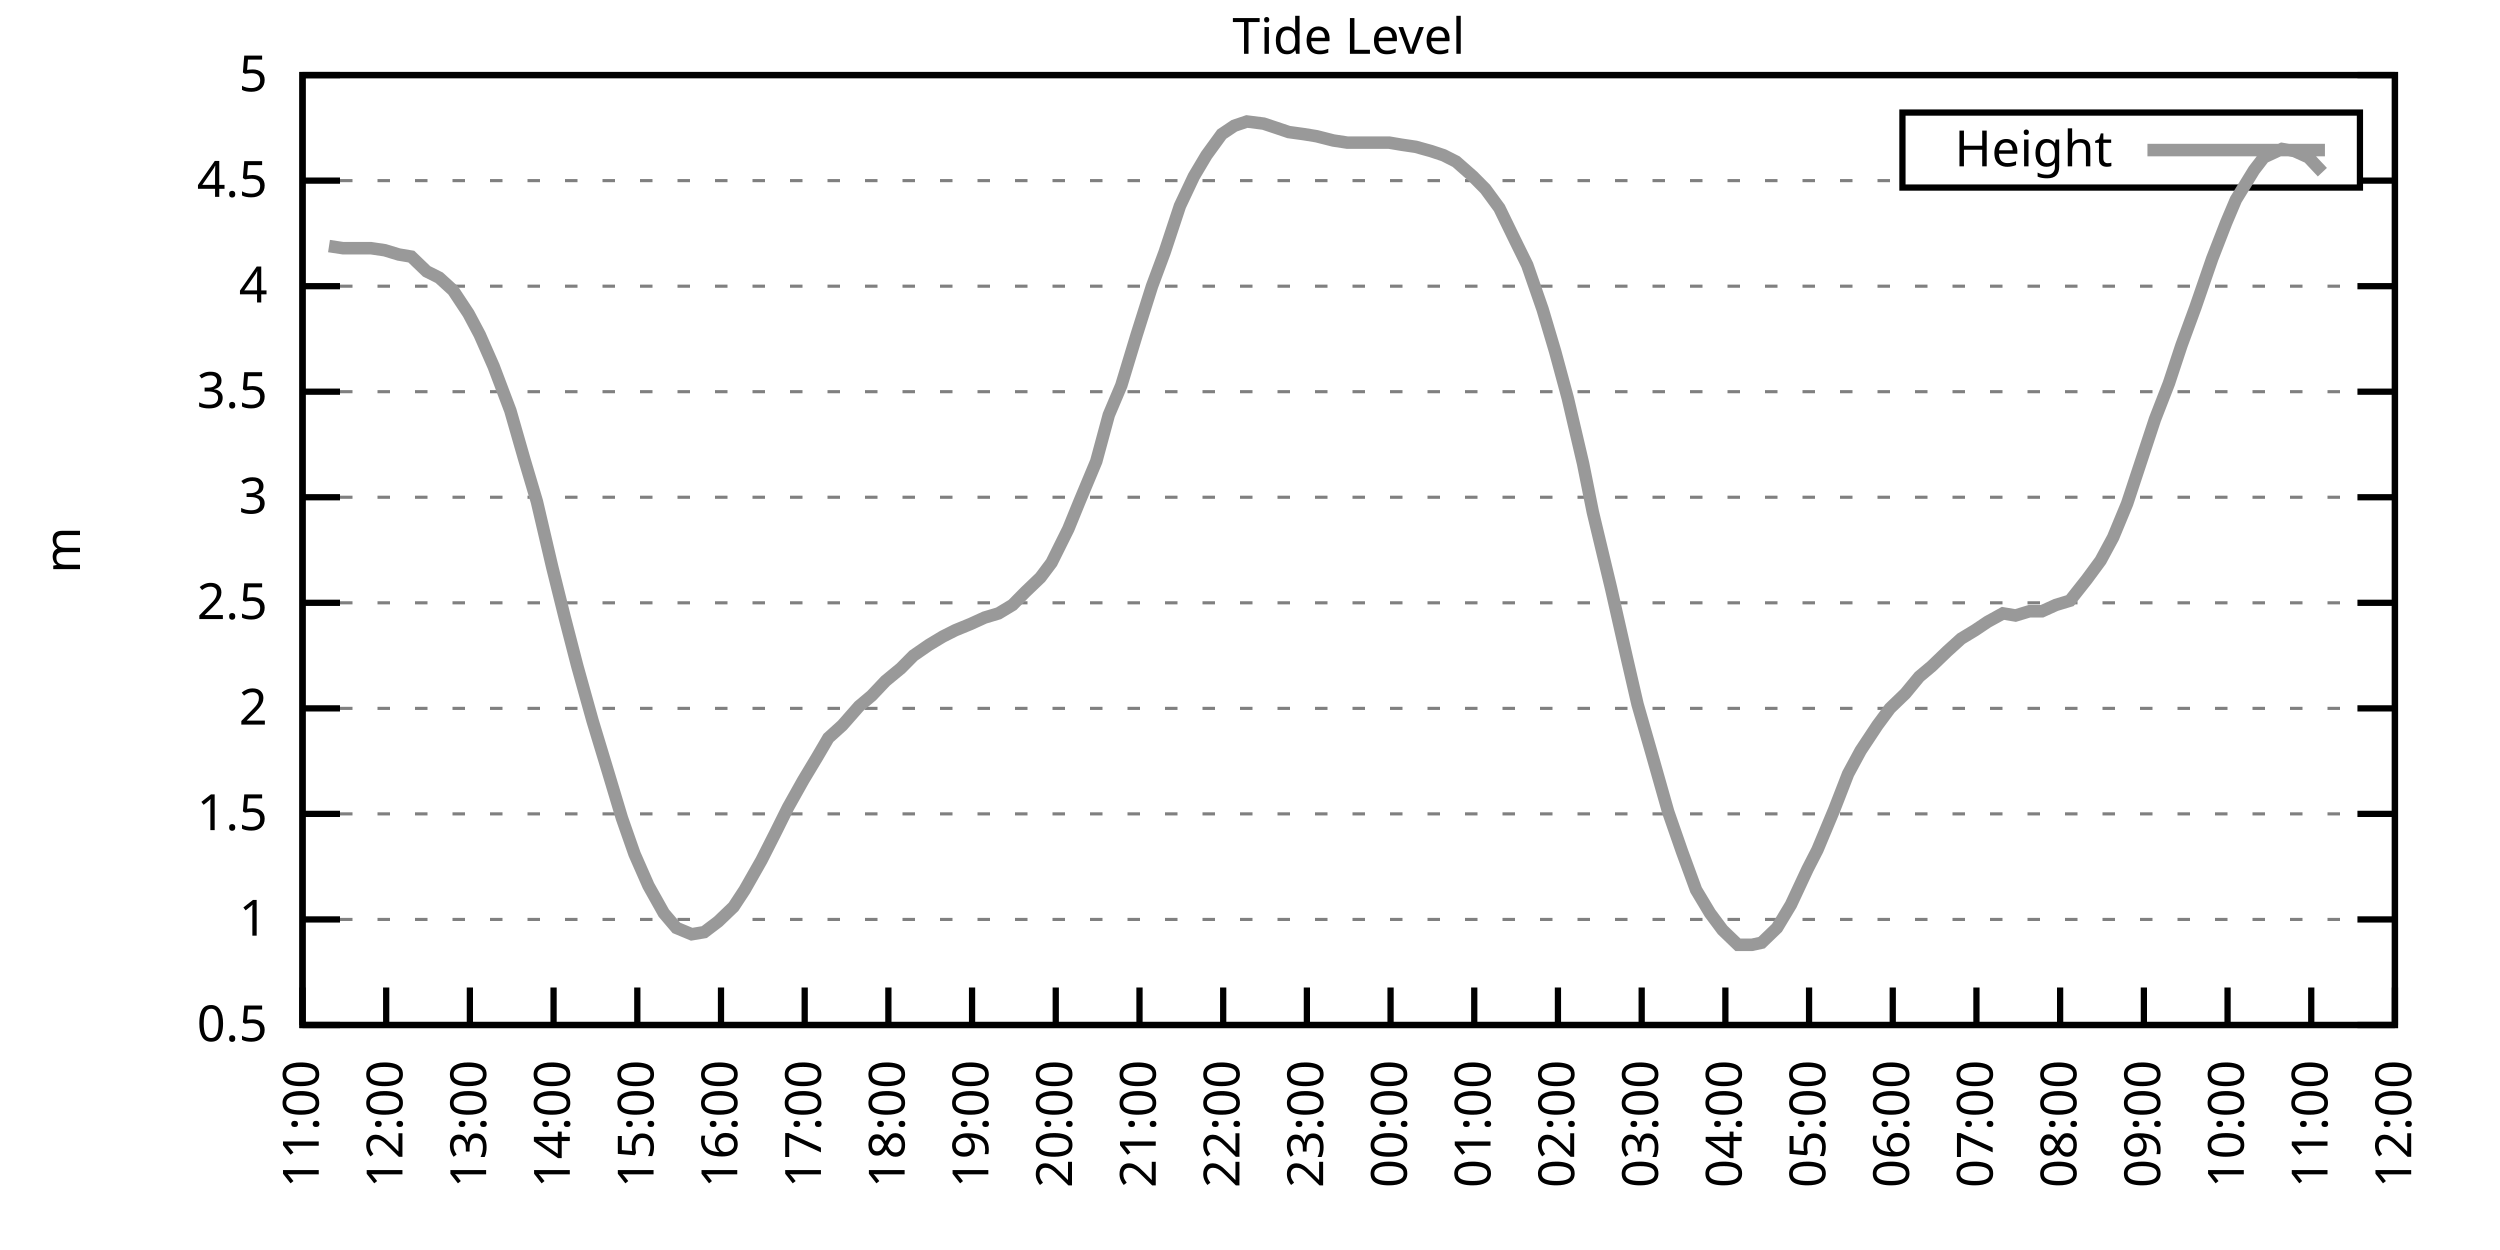
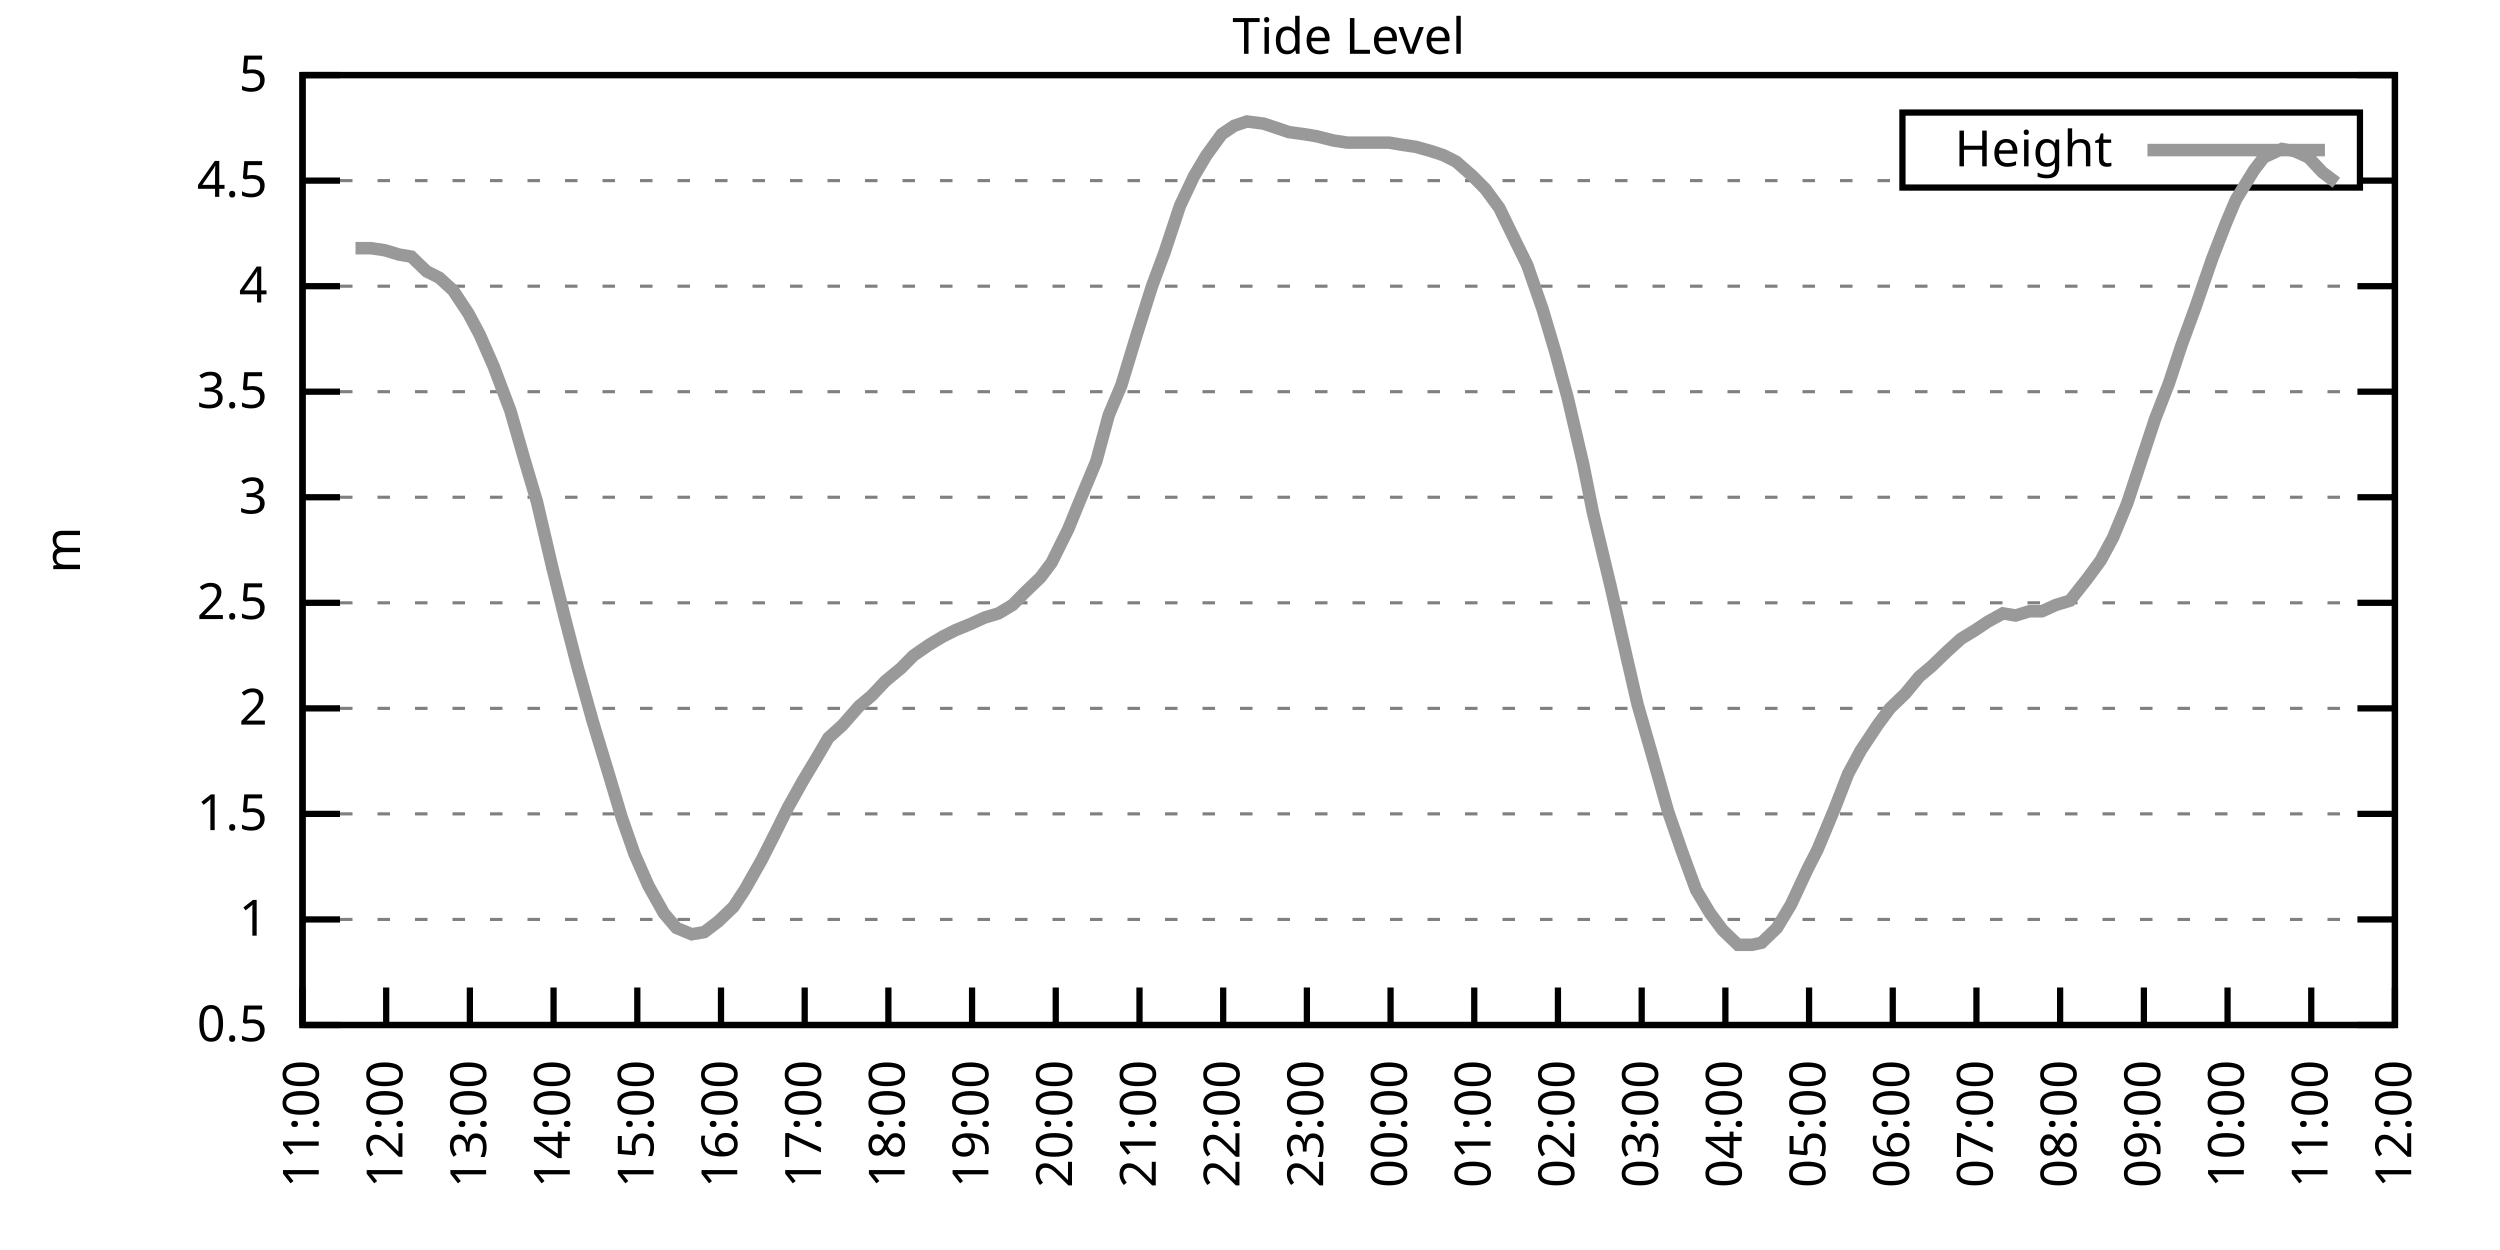
<svg xmlns="http://www.w3.org/2000/svg" xmlns:xlink="http://www.w3.org/1999/xlink" width="400" height="200" viewBox="0 0 400 200">
  <g id="gnuplot_canvas">
    <rect x="0" y="0" width="400" height="200" fill="none" />
    <defs>
      <circle id="gpDot" r="0.5" stroke-width="0.5" stroke="currentColor" />
      <path id="gpPt0" stroke-width="0.333" stroke="currentColor" d="M-1,0 h2 M0,-1 v2" />
      <path id="gpPt1" stroke-width="0.333" stroke="currentColor" d="M-1,-1 L1,1 M1,-1 L-1,1" />
      <path id="gpPt2" stroke-width="0.333" stroke="currentColor" d="M-1,0 L1,0 M0,-1 L0,1 M-1,-1 L1,1 M-1,1 L1,-1" />
      <rect id="gpPt3" stroke-width="0.333" stroke="currentColor" x="-1" y="-1" width="2" height="2" />
      <rect id="gpPt4" stroke-width="0.333" stroke="currentColor" fill="currentColor" x="-1" y="-1" width="2" height="2" />
      <circle id="gpPt5" stroke-width="0.333" stroke="currentColor" cx="0" cy="0" r="1" />
      <use xlink:href="#gpPt5" id="gpPt6" fill="currentColor" stroke="none" />
      <path id="gpPt7" stroke-width="0.333" stroke="currentColor" d="M0,-1.33 L-1.33,0.67 L1.33,0.67 z" />
      <use xlink:href="#gpPt7" id="gpPt8" fill="currentColor" stroke="none" />
      <use xlink:href="#gpPt7" id="gpPt9" stroke="currentColor" transform="rotate(180)" />
      <use xlink:href="#gpPt9" id="gpPt10" fill="currentColor" stroke="none" />
      <use xlink:href="#gpPt3" id="gpPt11" stroke="currentColor" transform="rotate(45)" />
      <use xlink:href="#gpPt11" id="gpPt12" fill="currentColor" stroke="none" />
      <path id="gpPt13" stroke-width="0.333" stroke="currentColor" d="M0,1.330 L1.265,0.411 L0.782,-1.067 L-0.782,-1.076 L-1.265,0.411 z" />
      <use xlink:href="#gpPt13" id="gpPt14" fill="currentColor" stroke="none" />
      <filter id="textbox" filterUnits="objectBoundingBox" x="0" y="0" height="1" width="1">
        <feFlood flood-color="white" flood-opacity="1" result="bgnd" />
        <feComposite in="SourceGraphic" in2="bgnd" operator="atop" />
      </filter>
      <filter id="greybox" filterUnits="objectBoundingBox" x="0" y="0" height="1" width="1">
        <feFlood flood-color="lightgrey" flood-opacity="1" result="grey" />
        <feComposite in="SourceGraphic" in2="grey" operator="atop" />
      </filter>
    </defs>
    <g fill="none" color="white" stroke="currentColor" stroke-width="1.00" stroke-linecap="butt" stroke-linejoin="miter">
</g>
    <g fill="none" color="black" stroke="currentColor" stroke-width="1.00" stroke-linecap="butt" stroke-linejoin="miter">
      <g stroke="none" shape-rendering="crispEdges">
        <polygon fill="rgb(255, 255, 255)" points="48.40,164.00 383.18,164.00 383.18,12.02 48.40,12.02 " />
      </g>
    </g>
    <g fill="none" color="black" stroke="currentColor" stroke-width="1.00" stroke-linecap="butt" stroke-linejoin="miter">
</g>
    <g fill="none" color="black" stroke="black" stroke-width="0.50" stroke-linecap="butt" stroke-linejoin="miter">
</g>
    <g fill="none" color="gray" stroke="currentColor" stroke-width="0.50" stroke-linecap="butt" stroke-linejoin="miter">
      <path stroke="gray" stroke-dasharray="2,4" class="gridline" d="M48.40,164.00 L383.19,164.00  " />
    </g>
    <g fill="none" color="gray" stroke="gray" stroke-width="1.00" stroke-linecap="butt" stroke-linejoin="miter">
</g>
    <g fill="none" color="black" stroke="currentColor" stroke-width="1.00" stroke-linecap="butt" stroke-linejoin="miter">
      <path stroke="black" d="M48.40,164.00 L54.40,164.00 M383.19,164.00 L377.19,164.00  " />
      <g transform="translate(42.80,166.60)" stroke="none" fill="black" font-family="Sans" font-size="8.00" text-anchor="end">
        <text>
          <tspan font-family="Sans"> 0.5</tspan>
        </text>
      </g>
    </g>
    <g fill="none" color="black" stroke="currentColor" stroke-width="1.00" stroke-linecap="butt" stroke-linejoin="miter">
</g>
    <g fill="none" color="black" stroke="black" stroke-width="0.50" stroke-linecap="butt" stroke-linejoin="miter">
</g>
    <g fill="none" color="gray" stroke="currentColor" stroke-width="0.50" stroke-linecap="butt" stroke-linejoin="miter">
      <path stroke="gray" stroke-dasharray="2,4" class="gridline" d="M48.40,147.11 L383.19,147.11  " />
    </g>
    <g fill="none" color="gray" stroke="gray" stroke-width="1.00" stroke-linecap="butt" stroke-linejoin="miter">
</g>
    <g fill="none" color="black" stroke="currentColor" stroke-width="1.00" stroke-linecap="butt" stroke-linejoin="miter">
      <path stroke="black" d="M48.40,147.11 L54.40,147.11 M383.19,147.11 L377.19,147.11  " />
      <g transform="translate(42.80,149.71)" stroke="none" fill="black" font-family="Sans" font-size="8.00" text-anchor="end">
        <text>
          <tspan font-family="Sans"> 1</tspan>
        </text>
      </g>
    </g>
    <g fill="none" color="black" stroke="currentColor" stroke-width="1.00" stroke-linecap="butt" stroke-linejoin="miter">
</g>
    <g fill="none" color="black" stroke="black" stroke-width="0.50" stroke-linecap="butt" stroke-linejoin="miter">
</g>
    <g fill="none" color="gray" stroke="currentColor" stroke-width="0.50" stroke-linecap="butt" stroke-linejoin="miter">
      <path stroke="gray" stroke-dasharray="2,4" class="gridline" d="M48.40,130.22 L383.19,130.22  " />
    </g>
    <g fill="none" color="gray" stroke="gray" stroke-width="1.00" stroke-linecap="butt" stroke-linejoin="miter">
</g>
    <g fill="none" color="black" stroke="currentColor" stroke-width="1.00" stroke-linecap="butt" stroke-linejoin="miter">
      <path stroke="black" d="M48.40,130.22 L54.40,130.22 M383.19,130.22 L377.19,130.22  " />
      <g transform="translate(42.80,132.82)" stroke="none" fill="black" font-family="Sans" font-size="8.00" text-anchor="end">
        <text>
          <tspan font-family="Sans"> 1.5</tspan>
        </text>
      </g>
    </g>
    <g fill="none" color="black" stroke="currentColor" stroke-width="1.00" stroke-linecap="butt" stroke-linejoin="miter">
</g>
    <g fill="none" color="black" stroke="black" stroke-width="0.50" stroke-linecap="butt" stroke-linejoin="miter">
</g>
    <g fill="none" color="gray" stroke="currentColor" stroke-width="0.50" stroke-linecap="butt" stroke-linejoin="miter">
      <path stroke="gray" stroke-dasharray="2,4" class="gridline" d="M48.40,113.34 L383.19,113.34  " />
    </g>
    <g fill="none" color="gray" stroke="gray" stroke-width="1.00" stroke-linecap="butt" stroke-linejoin="miter">
</g>
    <g fill="none" color="black" stroke="currentColor" stroke-width="1.00" stroke-linecap="butt" stroke-linejoin="miter">
      <path stroke="black" d="M48.40,113.34 L54.40,113.34 M383.19,113.34 L377.19,113.34  " />
      <g transform="translate(42.80,115.94)" stroke="none" fill="black" font-family="Sans" font-size="8.00" text-anchor="end">
        <text>
          <tspan font-family="Sans"> 2</tspan>
        </text>
      </g>
    </g>
    <g fill="none" color="black" stroke="currentColor" stroke-width="1.00" stroke-linecap="butt" stroke-linejoin="miter">
</g>
    <g fill="none" color="black" stroke="black" stroke-width="0.50" stroke-linecap="butt" stroke-linejoin="miter">
</g>
    <g fill="none" color="gray" stroke="currentColor" stroke-width="0.50" stroke-linecap="butt" stroke-linejoin="miter">
      <path stroke="gray" stroke-dasharray="2,4" class="gridline" d="M48.40,96.45 L383.19,96.45  " />
    </g>
    <g fill="none" color="gray" stroke="gray" stroke-width="1.00" stroke-linecap="butt" stroke-linejoin="miter">
</g>
    <g fill="none" color="black" stroke="currentColor" stroke-width="1.00" stroke-linecap="butt" stroke-linejoin="miter">
      <path stroke="black" d="M48.40,96.45 L54.40,96.45 M383.19,96.45 L377.19,96.45  " />
      <g transform="translate(42.80,99.05)" stroke="none" fill="black" font-family="Sans" font-size="8.00" text-anchor="end">
        <text>
          <tspan font-family="Sans"> 2.5</tspan>
        </text>
      </g>
    </g>
    <g fill="none" color="black" stroke="currentColor" stroke-width="1.00" stroke-linecap="butt" stroke-linejoin="miter">
</g>
    <g fill="none" color="black" stroke="black" stroke-width="0.50" stroke-linecap="butt" stroke-linejoin="miter">
</g>
    <g fill="none" color="gray" stroke="currentColor" stroke-width="0.50" stroke-linecap="butt" stroke-linejoin="miter">
      <path stroke="gray" stroke-dasharray="2,4" class="gridline" d="M48.40,79.56 L383.19,79.56  " />
    </g>
    <g fill="none" color="gray" stroke="gray" stroke-width="1.00" stroke-linecap="butt" stroke-linejoin="miter">
</g>
    <g fill="none" color="black" stroke="currentColor" stroke-width="1.00" stroke-linecap="butt" stroke-linejoin="miter">
      <path stroke="black" d="M48.40,79.56 L54.40,79.56 M383.19,79.56 L377.19,79.56  " />
      <g transform="translate(42.80,82.16)" stroke="none" fill="black" font-family="Sans" font-size="8.00" text-anchor="end">
        <text>
          <tspan font-family="Sans"> 3</tspan>
        </text>
      </g>
    </g>
    <g fill="none" color="black" stroke="currentColor" stroke-width="1.00" stroke-linecap="butt" stroke-linejoin="miter">
</g>
    <g fill="none" color="black" stroke="black" stroke-width="0.50" stroke-linecap="butt" stroke-linejoin="miter">
</g>
    <g fill="none" color="gray" stroke="currentColor" stroke-width="0.50" stroke-linecap="butt" stroke-linejoin="miter">
      <path stroke="gray" stroke-dasharray="2,4" class="gridline" d="M48.40,62.67 L383.19,62.67  " />
    </g>
    <g fill="none" color="gray" stroke="gray" stroke-width="1.00" stroke-linecap="butt" stroke-linejoin="miter">
</g>
    <g fill="none" color="black" stroke="currentColor" stroke-width="1.00" stroke-linecap="butt" stroke-linejoin="miter">
      <path stroke="black" d="M48.40,62.67 L54.40,62.67 M383.19,62.67 L377.19,62.67  " />
      <g transform="translate(42.80,65.27)" stroke="none" fill="black" font-family="Sans" font-size="8.00" text-anchor="end">
        <text>
          <tspan font-family="Sans"> 3.5</tspan>
        </text>
      </g>
    </g>
    <g fill="none" color="black" stroke="currentColor" stroke-width="1.00" stroke-linecap="butt" stroke-linejoin="miter">
</g>
    <g fill="none" color="black" stroke="black" stroke-width="0.50" stroke-linecap="butt" stroke-linejoin="miter">
</g>
    <g fill="none" color="gray" stroke="currentColor" stroke-width="0.50" stroke-linecap="butt" stroke-linejoin="miter">
      <path stroke="gray" stroke-dasharray="2,4" class="gridline" d="M48.40,45.79 L383.19,45.79  " />
    </g>
    <g fill="none" color="gray" stroke="gray" stroke-width="1.00" stroke-linecap="butt" stroke-linejoin="miter">
</g>
    <g fill="none" color="black" stroke="currentColor" stroke-width="1.00" stroke-linecap="butt" stroke-linejoin="miter">
      <path stroke="black" d="M48.40,45.79 L54.40,45.79 M383.19,45.79 L377.19,45.79  " />
      <g transform="translate(42.80,48.39)" stroke="none" fill="black" font-family="Sans" font-size="8.00" text-anchor="end">
        <text>
          <tspan font-family="Sans"> 4</tspan>
        </text>
      </g>
    </g>
    <g fill="none" color="black" stroke="currentColor" stroke-width="1.00" stroke-linecap="butt" stroke-linejoin="miter">
</g>
    <g fill="none" color="black" stroke="black" stroke-width="0.50" stroke-linecap="butt" stroke-linejoin="miter">
</g>
    <g fill="none" color="gray" stroke="currentColor" stroke-width="0.50" stroke-linecap="butt" stroke-linejoin="miter">
      <path stroke="gray" stroke-dasharray="2,4" class="gridline" d="M48.40,28.90 L304.39,28.90 M377.59,28.90 L383.19,28.90  " />
    </g>
    <g fill="none" color="gray" stroke="gray" stroke-width="1.00" stroke-linecap="butt" stroke-linejoin="miter">
</g>
    <g fill="none" color="black" stroke="currentColor" stroke-width="1.00" stroke-linecap="butt" stroke-linejoin="miter">
      <path stroke="black" d="M48.40,28.90 L54.40,28.90 M383.19,28.90 L377.19,28.90  " />
      <g transform="translate(42.80,31.50)" stroke="none" fill="black" font-family="Sans" font-size="8.00" text-anchor="end">
        <text>
          <tspan font-family="Sans"> 4.5</tspan>
        </text>
      </g>
    </g>
    <g fill="none" color="black" stroke="currentColor" stroke-width="1.00" stroke-linecap="butt" stroke-linejoin="miter">
</g>
    <g fill="none" color="black" stroke="black" stroke-width="0.50" stroke-linecap="butt" stroke-linejoin="miter">
</g>
    <g fill="none" color="gray" stroke="currentColor" stroke-width="0.50" stroke-linecap="butt" stroke-linejoin="miter">
      <path stroke="gray" stroke-dasharray="2,4" class="gridline" d="M48.40,12.01 L383.19,12.01  " />
    </g>
    <g fill="none" color="gray" stroke="gray" stroke-width="1.00" stroke-linecap="butt" stroke-linejoin="miter">
</g>
    <g fill="none" color="black" stroke="currentColor" stroke-width="1.00" stroke-linecap="butt" stroke-linejoin="miter">
      <path stroke="black" d="M48.40,12.01 L54.40,12.01 M383.19,12.01 L377.19,12.01  " />
      <g transform="translate(42.80,14.61)" stroke="none" fill="black" font-family="Sans" font-size="8.00" text-anchor="end">
        <text>
          <tspan font-family="Sans"> 5</tspan>
        </text>
      </g>
    </g>
    <g fill="none" color="black" stroke="currentColor" stroke-width="1.00" stroke-linecap="butt" stroke-linejoin="miter">
      <path stroke="black" d="M48.40,164.00 L48.40,158.00  " />
      <g transform="translate(51.00,169.60) rotate(270.00)" stroke="none" fill="black" font-family="Sans" font-size="8.00" text-anchor="end">
        <text>
          <tspan font-family="Sans">11:00</tspan>
        </text>
      </g>
    </g>
    <g fill="none" color="black" stroke="currentColor" stroke-width="1.00" stroke-linecap="butt" stroke-linejoin="miter">
      <path stroke="black" d="M61.79,164.00 L61.79,158.00  " />
      <g transform="translate(64.39,169.60) rotate(270.00)" stroke="none" fill="black" font-family="Sans" font-size="8.00" text-anchor="end">
        <text>
          <tspan font-family="Sans">12:00</tspan>
        </text>
      </g>
    </g>
    <g fill="none" color="black" stroke="currentColor" stroke-width="1.00" stroke-linecap="butt" stroke-linejoin="miter">
      <path stroke="black" d="M75.18,164.00 L75.18,158.00  " />
      <g transform="translate(77.78,169.60) rotate(270.00)" stroke="none" fill="black" font-family="Sans" font-size="8.00" text-anchor="end">
        <text>
          <tspan font-family="Sans">13:00</tspan>
        </text>
      </g>
    </g>
    <g fill="none" color="black" stroke="currentColor" stroke-width="1.00" stroke-linecap="butt" stroke-linejoin="miter">
      <path stroke="black" d="M88.57,164.00 L88.57,158.00  " />
      <g transform="translate(91.17,169.60) rotate(270.00)" stroke="none" fill="black" font-family="Sans" font-size="8.00" text-anchor="end">
        <text>
          <tspan font-family="Sans">14:00</tspan>
        </text>
      </g>
    </g>
    <g fill="none" color="black" stroke="currentColor" stroke-width="1.00" stroke-linecap="butt" stroke-linejoin="miter">
      <path stroke="black" d="M101.97,164.00 L101.97,158.00  " />
      <g transform="translate(104.57,169.60) rotate(270.00)" stroke="none" fill="black" font-family="Sans" font-size="8.00" text-anchor="end">
        <text>
          <tspan font-family="Sans">15:00</tspan>
        </text>
      </g>
    </g>
    <g fill="none" color="black" stroke="currentColor" stroke-width="1.00" stroke-linecap="butt" stroke-linejoin="miter">
      <path stroke="black" d="M115.36,164.00 L115.36,158.00  " />
      <g transform="translate(117.96,169.60) rotate(270.00)" stroke="none" fill="black" font-family="Sans" font-size="8.00" text-anchor="end">
        <text>
          <tspan font-family="Sans">16:00</tspan>
        </text>
      </g>
    </g>
    <g fill="none" color="black" stroke="currentColor" stroke-width="1.00" stroke-linecap="butt" stroke-linejoin="miter">
      <path stroke="black" d="M128.75,164.00 L128.75,158.00  " />
      <g transform="translate(131.35,169.60) rotate(270.00)" stroke="none" fill="black" font-family="Sans" font-size="8.00" text-anchor="end">
        <text>
          <tspan font-family="Sans">17:00</tspan>
        </text>
      </g>
    </g>
    <g fill="none" color="black" stroke="currentColor" stroke-width="1.00" stroke-linecap="butt" stroke-linejoin="miter">
      <path stroke="black" d="M142.14,164.00 L142.14,158.00  " />
      <g transform="translate(144.74,169.60) rotate(270.00)" stroke="none" fill="black" font-family="Sans" font-size="8.00" text-anchor="end">
        <text>
          <tspan font-family="Sans">18:00</tspan>
        </text>
      </g>
    </g>
    <g fill="none" color="black" stroke="currentColor" stroke-width="1.00" stroke-linecap="butt" stroke-linejoin="miter">
      <path stroke="black" d="M155.53,164.00 L155.53,158.00  " />
      <g transform="translate(158.13,169.60) rotate(270.00)" stroke="none" fill="black" font-family="Sans" font-size="8.00" text-anchor="end">
        <text>
          <tspan font-family="Sans">19:00</tspan>
        </text>
      </g>
    </g>
    <g fill="none" color="black" stroke="currentColor" stroke-width="1.00" stroke-linecap="butt" stroke-linejoin="miter">
      <path stroke="black" d="M168.92,164.00 L168.92,158.00  " />
      <g transform="translate(171.52,169.60) rotate(270.00)" stroke="none" fill="black" font-family="Sans" font-size="8.00" text-anchor="end">
        <text>
          <tspan font-family="Sans">20:00</tspan>
        </text>
      </g>
    </g>
    <g fill="none" color="black" stroke="currentColor" stroke-width="1.00" stroke-linecap="butt" stroke-linejoin="miter">
      <path stroke="black" d="M182.32,164.00 L182.32,158.00  " />
      <g transform="translate(184.92,169.60) rotate(270.00)" stroke="none" fill="black" font-family="Sans" font-size="8.00" text-anchor="end">
        <text>
          <tspan font-family="Sans">21:00</tspan>
        </text>
      </g>
    </g>
    <g fill="none" color="black" stroke="currentColor" stroke-width="1.00" stroke-linecap="butt" stroke-linejoin="miter">
      <path stroke="black" d="M195.71,164.00 L195.71,158.00  " />
      <g transform="translate(198.31,169.60) rotate(270.00)" stroke="none" fill="black" font-family="Sans" font-size="8.00" text-anchor="end">
        <text>
          <tspan font-family="Sans">22:00</tspan>
        </text>
      </g>
    </g>
    <g fill="none" color="black" stroke="currentColor" stroke-width="1.00" stroke-linecap="butt" stroke-linejoin="miter">
      <path stroke="black" d="M209.10,164.00 L209.10,158.00  " />
      <g transform="translate(211.70,169.60) rotate(270.00)" stroke="none" fill="black" font-family="Sans" font-size="8.00" text-anchor="end">
        <text>
          <tspan font-family="Sans">23:00</tspan>
        </text>
      </g>
    </g>
    <g fill="none" color="black" stroke="currentColor" stroke-width="1.00" stroke-linecap="butt" stroke-linejoin="miter">
      <path stroke="black" d="M222.49,164.00 L222.49,158.00  " />
      <g transform="translate(225.09,169.60) rotate(270.00)" stroke="none" fill="black" font-family="Sans" font-size="8.00" text-anchor="end">
        <text>
          <tspan font-family="Sans">00:00</tspan>
        </text>
      </g>
    </g>
    <g fill="none" color="black" stroke="currentColor" stroke-width="1.00" stroke-linecap="butt" stroke-linejoin="miter">
      <path stroke="black" d="M235.88,164.00 L235.88,158.00  " />
      <g transform="translate(238.48,169.60) rotate(270.00)" stroke="none" fill="black" font-family="Sans" font-size="8.00" text-anchor="end">
        <text>
          <tspan font-family="Sans">01:00</tspan>
        </text>
      </g>
    </g>
    <g fill="none" color="black" stroke="currentColor" stroke-width="1.00" stroke-linecap="butt" stroke-linejoin="miter">
      <path stroke="black" d="M249.27,164.00 L249.27,158.00  " />
      <g transform="translate(251.87,169.60) rotate(270.00)" stroke="none" fill="black" font-family="Sans" font-size="8.00" text-anchor="end">
        <text>
          <tspan font-family="Sans">02:00</tspan>
        </text>
      </g>
    </g>
    <g fill="none" color="black" stroke="currentColor" stroke-width="1.00" stroke-linecap="butt" stroke-linejoin="miter">
      <path stroke="black" d="M262.67,164.00 L262.67,158.00  " />
      <g transform="translate(265.27,169.60) rotate(270.00)" stroke="none" fill="black" font-family="Sans" font-size="8.00" text-anchor="end">
        <text>
          <tspan font-family="Sans">03:00</tspan>
        </text>
      </g>
    </g>
    <g fill="none" color="black" stroke="currentColor" stroke-width="1.00" stroke-linecap="butt" stroke-linejoin="miter">
      <path stroke="black" d="M276.06,164.00 L276.06,158.00  " />
      <g transform="translate(278.66,169.60) rotate(270.00)" stroke="none" fill="black" font-family="Sans" font-size="8.00" text-anchor="end">
        <text>
          <tspan font-family="Sans">04:00</tspan>
        </text>
      </g>
    </g>
    <g fill="none" color="black" stroke="currentColor" stroke-width="1.00" stroke-linecap="butt" stroke-linejoin="miter">
      <path stroke="black" d="M289.45,164.00 L289.45,158.00  " />
      <g transform="translate(292.05,169.60) rotate(270.00)" stroke="none" fill="black" font-family="Sans" font-size="8.00" text-anchor="end">
        <text>
          <tspan font-family="Sans">05:00</tspan>
        </text>
      </g>
    </g>
    <g fill="none" color="black" stroke="currentColor" stroke-width="1.00" stroke-linecap="butt" stroke-linejoin="miter">
      <path stroke="black" d="M302.84,164.00 L302.84,158.00  " />
      <g transform="translate(305.44,169.60) rotate(270.00)" stroke="none" fill="black" font-family="Sans" font-size="8.00" text-anchor="end">
        <text>
          <tspan font-family="Sans">06:00</tspan>
        </text>
      </g>
    </g>
    <g fill="none" color="black" stroke="currentColor" stroke-width="1.00" stroke-linecap="butt" stroke-linejoin="miter">
      <path stroke="black" d="M316.23,164.00 L316.23,158.00  " />
      <g transform="translate(318.83,169.60) rotate(270.00)" stroke="none" fill="black" font-family="Sans" font-size="8.00" text-anchor="end">
        <text>
          <tspan font-family="Sans">07:00</tspan>
        </text>
      </g>
    </g>
    <g fill="none" color="black" stroke="currentColor" stroke-width="1.00" stroke-linecap="butt" stroke-linejoin="miter">
      <path stroke="black" d="M329.62,164.00 L329.62,158.00  " />
      <g transform="translate(332.22,169.60) rotate(270.00)" stroke="none" fill="black" font-family="Sans" font-size="8.00" text-anchor="end">
        <text>
          <tspan font-family="Sans">08:00</tspan>
        </text>
      </g>
    </g>
    <g fill="none" color="black" stroke="currentColor" stroke-width="1.00" stroke-linecap="butt" stroke-linejoin="miter">
      <path stroke="black" d="M343.02,164.00 L343.02,158.00  " />
      <g transform="translate(345.62,169.60) rotate(270.00)" stroke="none" fill="black" font-family="Sans" font-size="8.00" text-anchor="end">
        <text>
          <tspan font-family="Sans">09:00</tspan>
        </text>
      </g>
    </g>
    <g fill="none" color="black" stroke="currentColor" stroke-width="1.00" stroke-linecap="butt" stroke-linejoin="miter">
      <path stroke="black" d="M356.41,164.00 L356.41,158.00  " />
      <g transform="translate(359.01,169.60) rotate(270.00)" stroke="none" fill="black" font-family="Sans" font-size="8.00" text-anchor="end">
        <text>
          <tspan font-family="Sans">10:00</tspan>
        </text>
      </g>
    </g>
    <g fill="none" color="black" stroke="currentColor" stroke-width="1.00" stroke-linecap="butt" stroke-linejoin="miter">
      <path stroke="black" d="M369.80,164.00 L369.80,158.00  " />
      <g transform="translate(372.40,169.60) rotate(270.00)" stroke="none" fill="black" font-family="Sans" font-size="8.00" text-anchor="end">
        <text>
          <tspan font-family="Sans">11:00</tspan>
        </text>
      </g>
    </g>
    <g fill="none" color="black" stroke="currentColor" stroke-width="1.00" stroke-linecap="butt" stroke-linejoin="miter">
      <path stroke="black" d="M383.19,164.00 L383.19,158.00  " />
      <g transform="translate(385.79,169.60) rotate(270.00)" stroke="none" fill="black" font-family="Sans" font-size="8.00" text-anchor="end">
        <text>
          <tspan font-family="Sans">12:00</tspan>
        </text>
      </g>
    </g>
    <g fill="none" color="black" stroke="currentColor" stroke-width="1.00" stroke-linecap="butt" stroke-linejoin="miter">
</g>
    <g fill="none" color="black" stroke="currentColor" stroke-width="1.00" stroke-linecap="butt" stroke-linejoin="miter">
      <path stroke="black" d="M48.40,12.01 L48.40,164.00 L383.19,164.00 L383.19,12.01 L48.40,12.01 Z  " />
    </g>
    <g fill="none" color="black" stroke="currentColor" stroke-width="1.00" stroke-linecap="butt" stroke-linejoin="miter">
</g>
    <g fill="none" color="black" stroke="currentColor" stroke-width="1.00" stroke-linecap="butt" stroke-linejoin="miter">
      <path stroke="black" d="M304.39,30.01 L304.39,18.01 L377.59,18.01 L377.59,30.01 L304.39,30.01 Z  " />
    </g>
    <g id="Tide_level_plot_1">
      <g fill="none" color="white" stroke="black" stroke-width="2.00" stroke-linecap="butt" stroke-linejoin="miter">
</g>
      <g fill="none" color="black" stroke="currentColor" stroke-width="2.00" stroke-linecap="butt" stroke-linejoin="miter">
        <g transform="translate(337.99,26.61)" stroke="none" fill="black" font-family="Sans" font-size="8.00" text-anchor="end">
          <text>
            <tspan font-family="Sans">Height</tspan>
          </text>
        </g>
      </g>
      <g fill="none" color="black" stroke="currentColor" stroke-width="2.00" stroke-linecap="butt" stroke-linejoin="miter">
-         <path stroke="rgb(153, 153, 153)" d="M343.59,24.01 L371.99,24.01 M52.64,39.37 L54.87,39.71 L56.88,39.71 L59.34,39.71 L61.57,40.04 L63.80,40.72   L65.81,41.06 L68.26,43.42 L70.27,44.43 L72.50,46.46 L74.96,50.18 L76.75,53.55 L78.98,58.62 L81.66,65.71   L83.89,73.48 L85.90,80.24 L88.35,90.71 L90.36,98.81 L92.37,106.58 L94.82,115.36 L97.28,123.47 L99.51,130.90   L101.52,136.64 L103.75,141.71 L106.21,146.10 L108.22,148.46 L110.67,149.48 L112.68,149.14 L114.91,147.45 L117.37,145.09   L119.15,142.38 L121.83,137.66 L124.06,133.26 L126.07,129.21 L128.53,124.82 L130.76,121.11 L132.54,118.07 L134.78,116.04   L137.45,113.00 L139.46,111.31 L141.69,108.95 L144.15,106.92 L146.16,104.89 L148.61,103.20 L150.85,101.85 L152.85,100.84   L155.31,99.83 L157.54,98.81 L159.77,98.14 L162.01,96.79 L164.01,94.76 L166.47,92.40 L168.25,90.03 L170.93,84.63   L172.72,80.24 L175.40,73.82 L177.41,66.39 L179.41,61.66 L181.87,53.55 L184.32,45.79 L186.33,40.38 L188.79,32.95   L191.02,28.22 L193.03,24.84 L195.48,21.47 L197.49,20.12 L199.50,19.44 L202.18,19.78 L204.19,20.45 L206.20,21.13   L208.65,21.47 L210.66,21.80 L213.34,22.48 L215.57,22.82 L217.58,22.82 L219.59,22.82 L222.27,22.82 L224.28,23.16   L226.51,23.49 L228.96,24.17 L230.97,24.84 L232.98,25.86 L235.66,28.22 L237.67,30.25 L239.90,33.29 L242.36,38.35   L244.36,42.41 L246.82,49.50 L248.83,56.26 L250.84,63.69 L253.29,74.16 L254.85,81.93 L257.76,94.08 L260.21,104.89   L262.00,112.66 L264.23,120.43 L266.91,129.89 L269.14,136.30 L271.37,142.38 L273.60,146.10 L275.61,148.80 L278.07,151.17   L280.30,151.17 L281.86,150.83 L284.32,148.46 L286.55,144.75 L289.23,139.01 L290.79,135.97 L293.47,129.55 L295.70,123.81   L297.71,120.09 L300.39,116.04 L302.39,113.34 L304.85,110.97 L307.08,108.27 L309.09,106.58 L311.54,104.22 L313.78,102.19   L316.01,100.84 L318.02,99.49 L320.47,98.14 L322.48,98.48 L324.71,97.80 L326.72,97.80 L328.95,96.79 L331.19,96.11   L333.86,92.73 L336.10,89.69 L338.10,85.98 L340.34,80.57 L342.57,73.82 L344.80,67.06 L347.03,61.32 L349.04,55.24   L351.27,49.16 L353.95,41.39 L356.18,35.65 L357.75,31.94 L360.65,27.21 L362.21,25.18 L365.11,23.83 L367.12,24.17   L369.35,25.18 L371.58,27.55  " />
+         <path stroke="rgb(153, 153, 153)" d="M343.59,24.01 L371.99,24.01 M56.88,39.71 L59.34,39.71 L61.57,40.04 L63.80,40.72 L65.81,41.06 L68.26,43.42   L70.27,44.43 L72.50,46.46 L74.96,50.18 L76.75,53.55 L78.98,58.62 L81.66,65.71 L83.89,73.48 L85.90,80.24   L88.35,90.71 L90.36,98.81 L92.37,106.58 L94.82,115.36 L97.28,123.47 L99.51,130.90 L101.52,136.64 L103.75,141.71   L106.21,146.10 L108.22,148.46 L110.67,149.48 L112.68,149.14 L114.91,147.45 L117.37,145.09 L119.15,142.38 L121.83,137.66   L124.06,133.26 L126.07,129.21 L128.53,124.82 L130.76,121.11 L132.54,118.07 L134.78,116.04 L137.45,113.00 L139.46,111.31   L141.69,108.95 L144.15,106.92 L146.16,104.89 L148.61,103.20 L150.85,101.85 L152.85,100.84 L155.31,99.83 L157.54,98.81   L159.77,98.14 L162.01,96.79 L164.01,94.76 L166.47,92.40 L168.25,90.03 L170.93,84.63 L172.72,80.24 L175.40,73.82   L177.41,66.39 L179.41,61.66 L181.87,53.55 L184.32,45.79 L186.33,40.38 L188.79,32.95 L191.02,28.22 L193.03,24.84   L195.48,21.47 L197.49,20.12 L199.50,19.44 L202.18,19.78 L204.19,20.45 L206.20,21.13 L208.65,21.47 L210.66,21.80   L213.34,22.48 L215.57,22.82 L217.58,22.82 L219.59,22.82 L222.27,22.82 L224.28,23.16 L226.51,23.49 L228.96,24.17   L230.97,24.84 L232.98,25.86 L235.66,28.22 L237.67,30.25 L239.90,33.29 L242.36,38.35 L244.36,42.41 L246.82,49.50   L248.83,56.26 L250.84,63.69 L253.29,74.16 L254.85,81.93 L257.76,94.08 L260.21,104.89 L262.00,112.66 L264.23,120.43   L266.91,129.89 L269.14,136.30 L271.37,142.38 L273.60,146.10 L275.61,148.80 L278.07,151.17 L280.30,151.17 L281.86,150.83   L284.32,148.46 L286.55,144.75 L289.23,139.01 L290.79,135.97 L293.47,129.55 L295.70,123.81 L297.71,120.09 L300.39,116.04   L302.39,113.34 L304.85,110.97 L307.08,108.27 L309.09,106.58 L311.54,104.22 L313.78,102.19 L316.01,100.84 L318.02,99.49   L320.47,98.14 L322.48,98.48 L324.71,97.80 L326.72,97.80 L328.95,96.79 L331.19,96.11 L333.86,92.73 L336.10,89.69   L338.10,85.98 L340.34,80.57 L342.57,73.82 L344.80,67.06 L347.03,61.32 L349.04,55.24 L351.27,49.16 L353.95,41.39   L356.18,35.65 L357.75,31.94 L360.65,27.21 L362.21,25.18 L365.11,23.83 L367.12,24.17 L369.35,25.18 L371.58,27.55   L373.82,29.24  " />
      </g>
    </g>
    <g fill="none" color="black" stroke="currentColor" stroke-width="2.00" stroke-linecap="butt" stroke-linejoin="miter">
</g>
    <g fill="none" color="black" stroke="black" stroke-width="1.00" stroke-linecap="butt" stroke-linejoin="miter">
</g>
    <g fill="none" color="black" stroke="currentColor" stroke-width="1.00" stroke-linecap="butt" stroke-linejoin="miter">
      <path stroke="black" d="M48.40,12.01 L48.40,164.00 L383.19,164.00 L383.19,12.01 L48.40,12.01 Z  " />
      <g transform="translate(12.80,88.01) rotate(270.00)" stroke="none" fill="black" font-family="Sans" font-size="8.00" text-anchor="middle">
        <text>
          <tspan font-family="Sans">m</tspan>
        </text>
      </g>
    </g>
    <g fill="none" color="black" stroke="currentColor" stroke-width="1.00" stroke-linecap="butt" stroke-linejoin="miter">
</g>
    <g fill="none" color="black" stroke="currentColor" stroke-width="1.00" stroke-linecap="butt" stroke-linejoin="miter">
      <g transform="translate(215.79,8.61)" stroke="none" fill="black" font-family="Sans" font-size="8.00" text-anchor="middle">
        <text>
          <tspan font-family="Sans">Tide Level</tspan>
        </text>
      </g>
    </g>
    <g fill="none" color="black" stroke="currentColor" stroke-width="1.00" stroke-linecap="butt" stroke-linejoin="miter">
</g>
  </g>
</svg>
